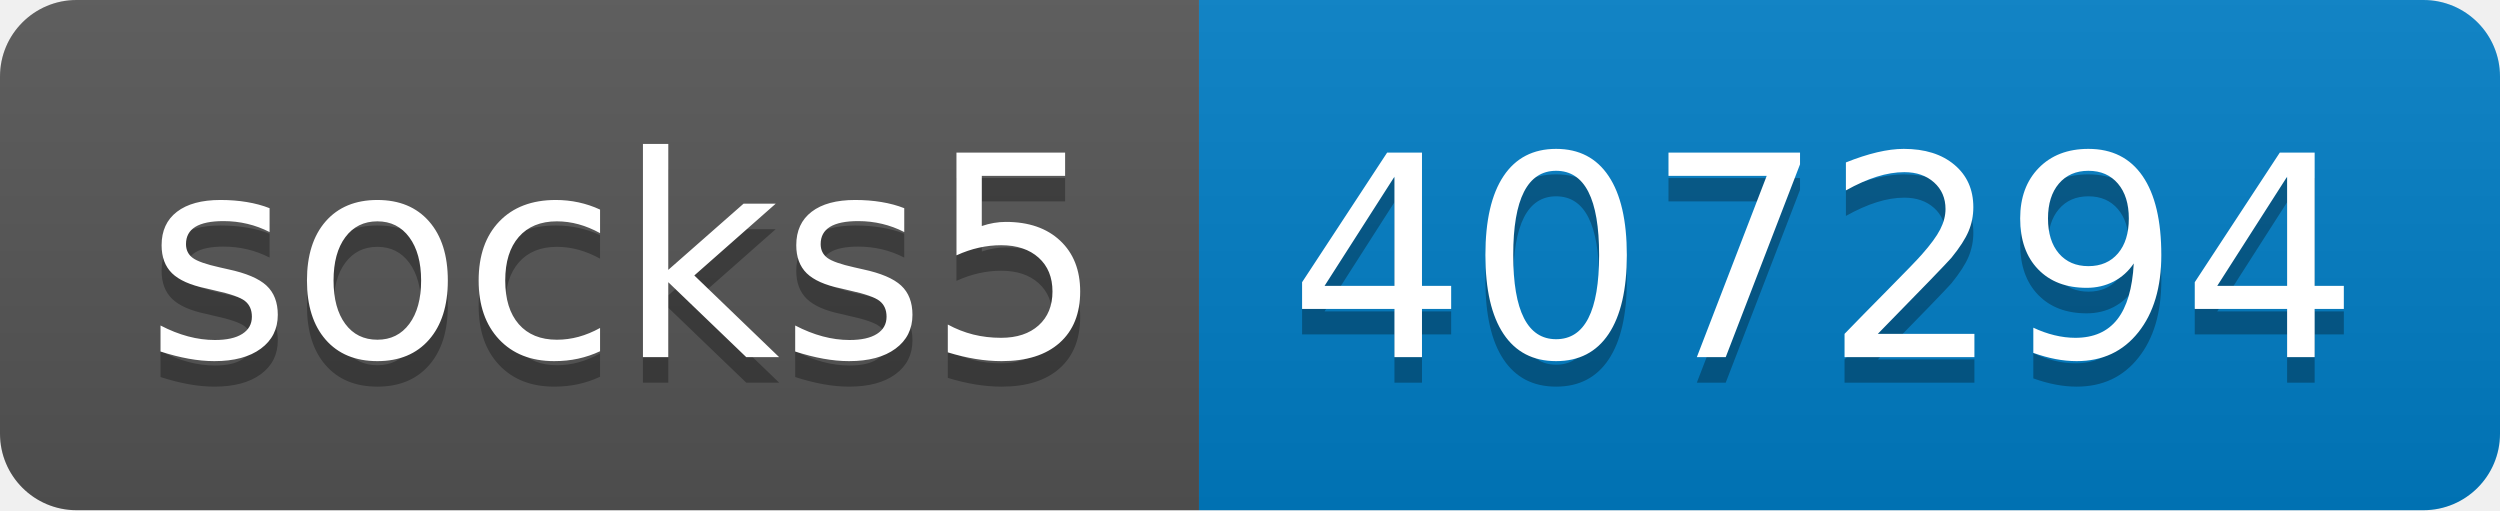
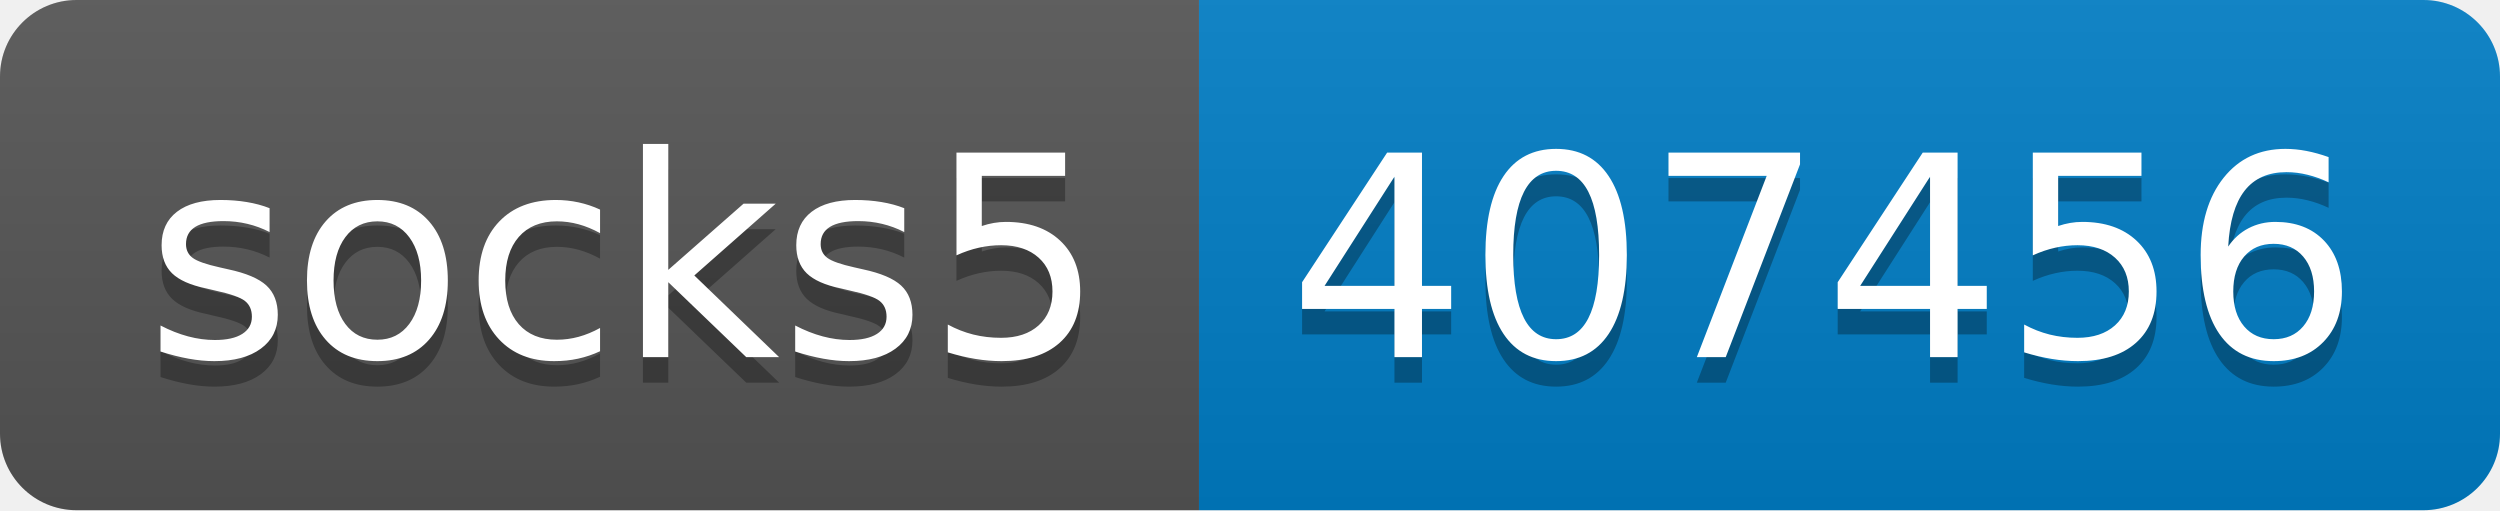
- <svg xmlns="http://www.w3.org/2000/svg" width="98" height="20" role="img" aria-label="socks5: 407294">
+ <svg xmlns="http://www.w3.org/2000/svg" width="98" height="20" role="img" aria-label="socks5: 407456">
  <linearGradient id="s" x2="0" y2="100%">
    <stop offset="0" stop-color="#bbb" stop-opacity=".1" />
    <stop offset="1" stop-opacity=".1" />
  </linearGradient>
  <clipPath id="r">
    <rect width="98" height="20" rx="3" fill="#fff" />
  </clipPath>
  <g clip-path="url(#r)">
    <rect width="47" height="20" fill="#555" />
    <rect x="47" width="51" height="20" fill="#007ec6" />
    <rect width="98" height="20" fill="url(#s)" />
  </g>
  <g fill="#fff" text-anchor="middle" font-family="Verdana,Geneva,DejaVu Sans,sans-serif" text-rendering="geometricPrecision" font-size="110">
    <text aria-hidden="true" x="245" y="150" fill="#010101" fill-opacity=".3" transform="scale(.1)" textLength="370">socks5</text>
    <text x="245" y="140" transform="scale(.1)" fill="#fff" textLength="370">socks5</text>
-     <text aria-hidden="true" x="715" y="150" fill="#010101" fill-opacity=".3" transform="scale(.1)" textLength="410">407294</text>
-     <text x="715" y="140" transform="scale(.1)" fill="#fff" textLength="410">407294</text>
+     <text aria-hidden="true" x="715" y="150" fill="#010101" fill-opacity=".3" transform="scale(.1)" textLength="410">407456</text>
+     <text x="715" y="140" transform="scale(.1)" fill="#fff" textLength="410">407456</text>
  </g>
</svg>
